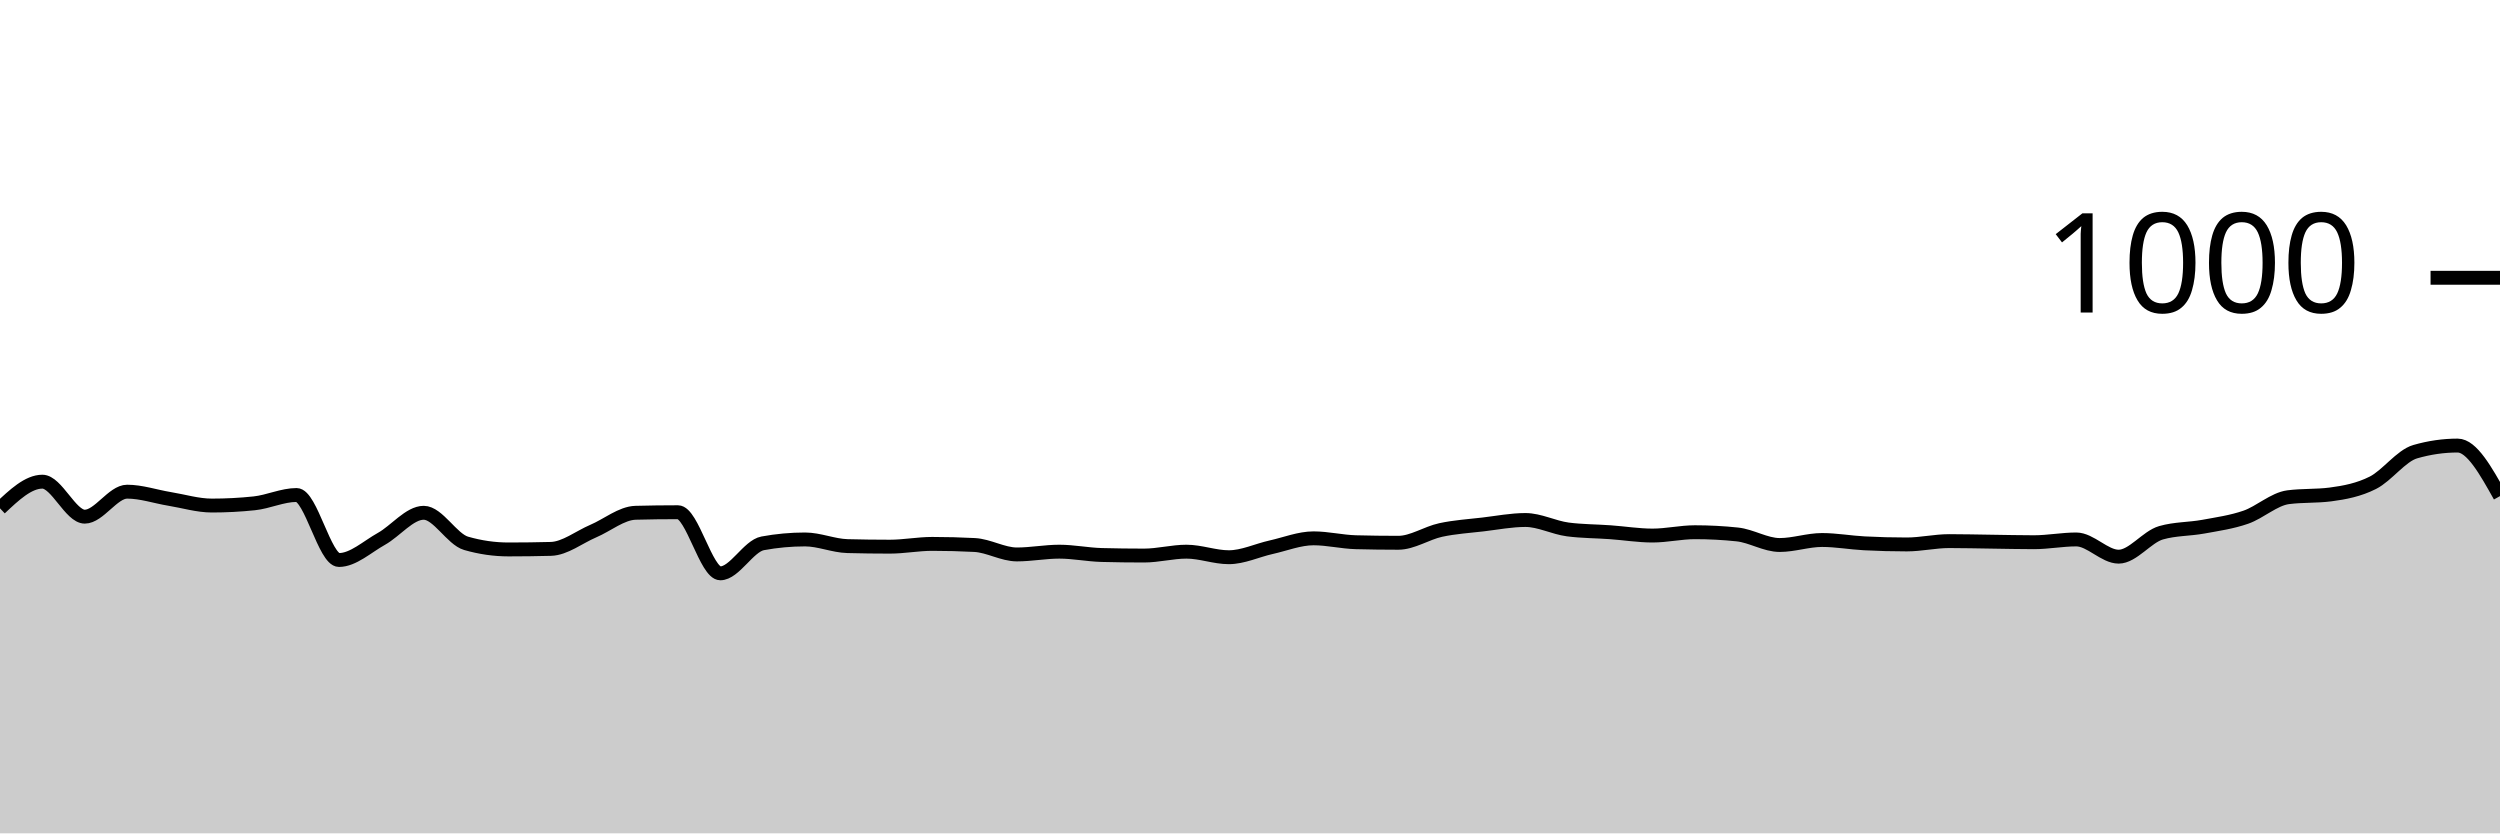
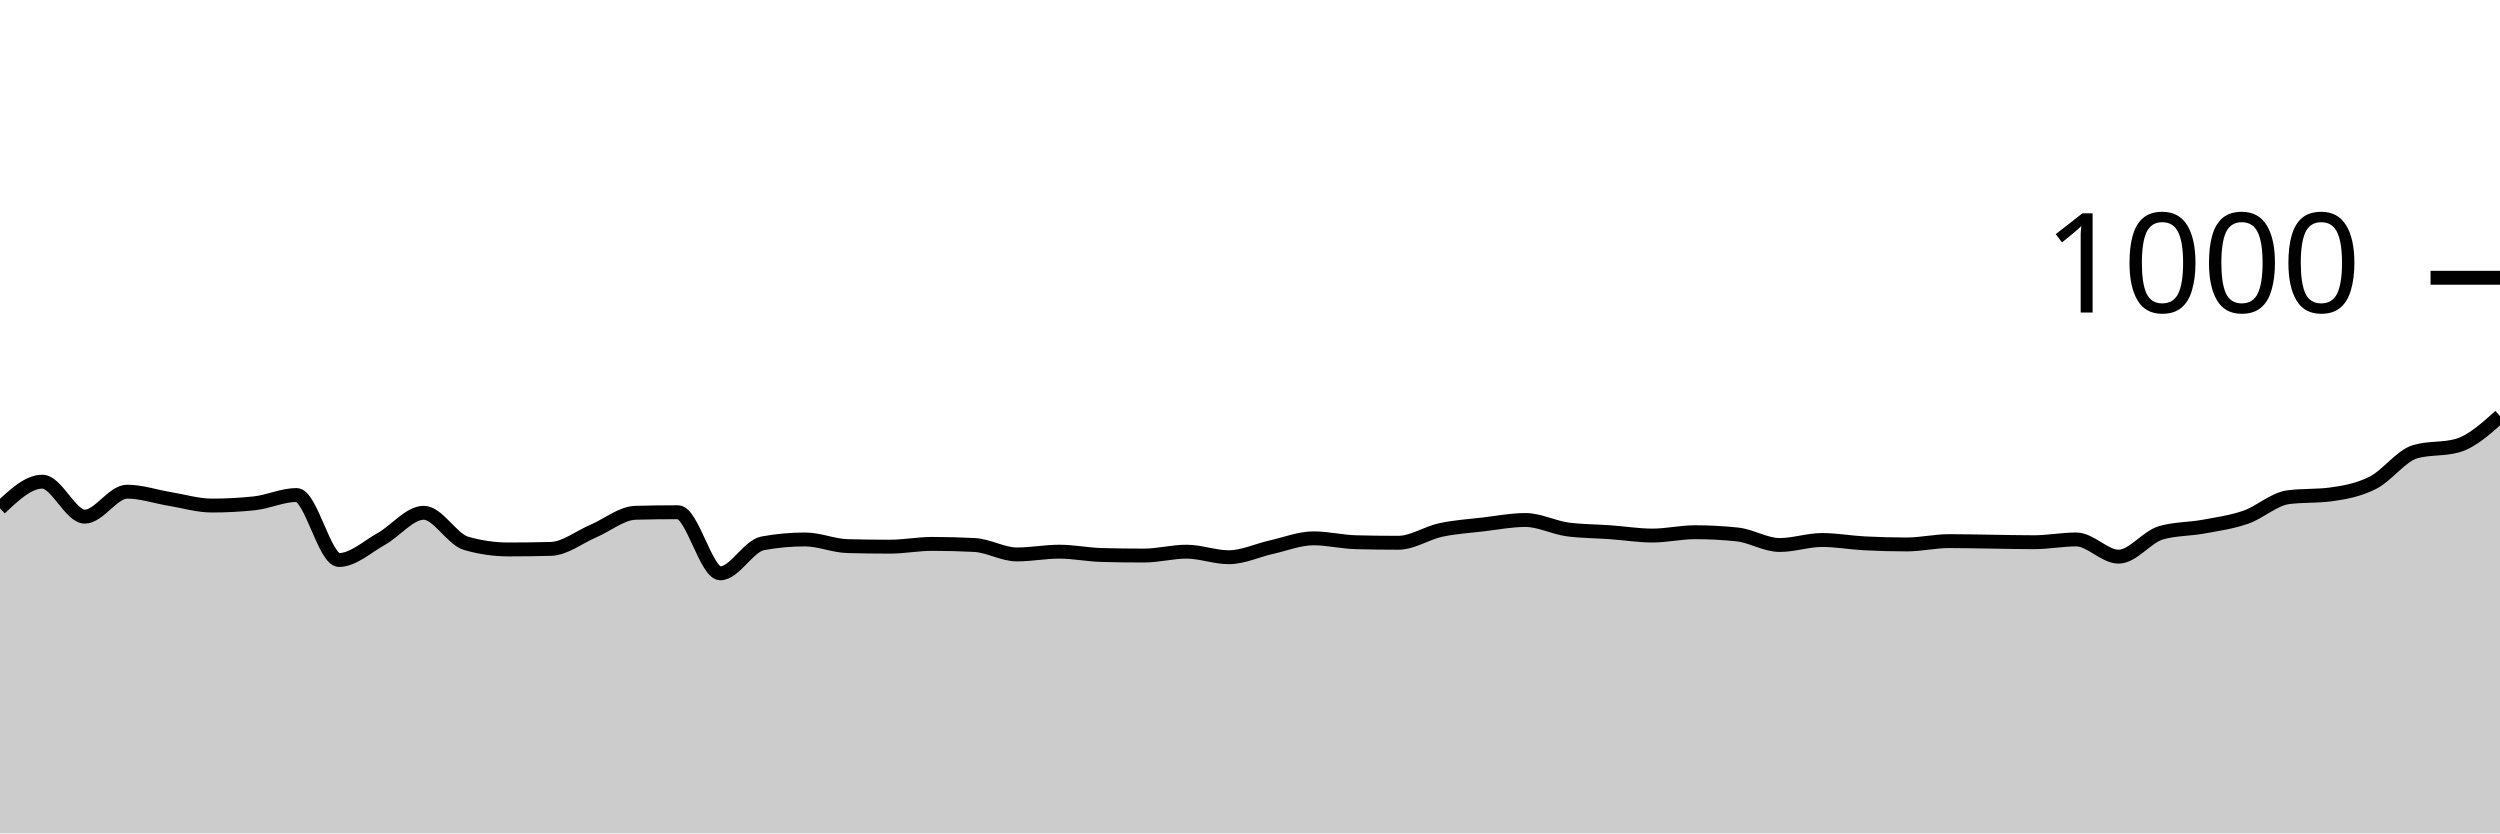
<svg xmlns="http://www.w3.org/2000/svg" viewBox="0 0 180 60">
  <g transform="translate(0,20)">
-     <path class="area" fill="rgba(0, 0, 0, 0.2)" d="M0,16.6C1.017,15.64,2.034,14.68,3.051,14.68C4.068,14.68,5.085,17.2,6.102,17.2C7.119,17.2,8.136,15.4,9.153,15.4C10.169,15.4,11.186,15.753,12.203,15.92C13.22,16.087,14.237,16.4,15.254,16.4C16.271,16.4,17.288,16.347,18.305,16.24C19.322,16.133,20.339,15.64,21.356,15.64C22.373,15.64,23.39,20.32,24.407,20.32C25.424,20.32,26.441,19.367,27.458,18.8C28.475,18.233,29.492,16.92,30.508,16.92C31.525,16.92,32.542,18.827,33.559,19.12C34.576,19.413,35.593,19.56,36.61,19.56C37.627,19.56,38.644,19.547,39.661,19.52C40.678,19.493,41.695,18.673,42.712,18.24C43.729,17.807,44.746,16.947,45.763,16.92C46.78,16.893,47.797,16.88,48.814,16.88C49.831,16.88,50.847,21.28,51.864,21.28C52.881,21.28,53.898,19.307,54.915,19.12C55.932,18.933,56.949,18.84,57.966,18.84C58.983,18.84,60,19.293,61.017,19.32C62.034,19.347,63.051,19.36,64.068,19.36C65.085,19.36,66.102,19.16,67.119,19.16C68.136,19.16,69.153,19.187,70.169,19.24C71.186,19.293,72.203,19.92,73.22,19.92C74.237,19.92,75.254,19.72,76.271,19.72C77.288,19.72,78.305,19.933,79.322,19.96C80.339,19.987,81.356,20,82.373,20C83.39,20,84.407,19.72,85.424,19.72C86.441,19.72,87.458,20.12,88.475,20.12C89.492,20.12,90.508,19.627,91.525,19.4C92.542,19.173,93.559,18.76,94.576,18.76C95.593,18.76,96.61,19.013,97.627,19.04C98.644,19.067,99.661,19.08,100.678,19.08C101.695,19.08,102.712,18.38,103.729,18.16C104.746,17.94,105.763,17.88,106.78,17.76C107.797,17.64,108.814,17.44,109.831,17.44C110.847,17.44,111.864,17.987,112.881,18.12C113.898,18.253,114.915,18.247,115.932,18.32C116.949,18.393,117.966,18.56,118.983,18.56C120,18.56,121.017,18.32,122.034,18.32C123.051,18.32,124.068,18.373,125.085,18.48C126.102,18.587,127.119,19.24,128.136,19.24C129.153,19.24,130.169,18.88,131.186,18.88C132.203,18.88,133.22,19.067,134.237,19.12C135.254,19.173,136.271,19.2,137.288,19.2C138.305,19.2,139.322,18.96,140.339,18.96C141.356,18.96,142.373,18.987,143.39,19C144.407,19.013,145.424,19.04,146.441,19.04C147.458,19.04,148.475,18.84,149.492,18.84C150.508,18.84,151.525,20.08,152.542,20.08C153.559,20.08,154.576,18.653,155.593,18.36C156.61,18.067,157.627,18.107,158.644,17.92C159.661,17.733,160.678,17.593,161.695,17.24C162.712,16.887,163.729,15.933,164.746,15.8C165.763,15.667,166.78,15.733,167.797,15.6C168.814,15.467,169.831,15.273,170.847,14.76C171.864,14.247,172.881,12.813,173.898,12.52C174.915,12.227,175.932,12.08,176.949,12.08C177.966,12.08,178.983,13.9,180,15.72L180,40C178.983,40,177.966,40,176.949,40C175.932,40,174.915,40,173.898,40C172.881,40,171.864,40,170.847,40C169.831,40,168.814,40,167.797,40C166.78,40,165.763,40,164.746,40C163.729,40,162.712,40,161.695,40C160.678,40,159.661,40,158.644,40C157.627,40,156.61,40,155.593,40C154.576,40,153.559,40,152.542,40C151.525,40,150.508,40,149.492,40C148.475,40,147.458,40,146.441,40C145.424,40,144.407,40,143.39,40C142.373,40,141.356,40,140.339,40C139.322,40,138.305,40,137.288,40C136.271,40,135.254,40,134.237,40C133.22,40,132.203,40,131.186,40C130.169,40,129.153,40,128.136,40C127.119,40,126.102,40,125.085,40C124.068,40,123.051,40,122.034,40C121.017,40,120,40,118.983,40C117.966,40,116.949,40,115.932,40C114.915,40,113.898,40,112.881,40C111.864,40,110.847,40,109.831,40C108.814,40,107.797,40,106.78,40C105.763,40,104.746,40,103.729,40C102.712,40,101.695,40,100.678,40C99.661,40,98.644,40,97.627,40C96.61,40,95.593,40,94.576,40C93.559,40,92.542,40,91.525,40C90.508,40,89.492,40,88.475,40C87.458,40,86.441,40,85.424,40C84.407,40,83.39,40,82.373,40C81.356,40,80.339,40,79.322,40C78.305,40,77.288,40,76.271,40C75.254,40,74.237,40,73.22,40C72.203,40,71.186,40,70.169,40C69.153,40,68.136,40,67.119,40C66.102,40,65.085,40,64.068,40C63.051,40,62.034,40,61.017,40C60,40,58.983,40,57.966,40C56.949,40,55.932,40,54.915,40C53.898,40,52.881,40,51.864,40C50.847,40,49.831,40,48.814,40C47.797,40,46.78,40,45.763,40C44.746,40,43.729,40,42.712,40C41.695,40,40.678,40,39.661,40C38.644,40,37.627,40,36.61,40C35.593,40,34.576,40,33.559,40C32.542,40,31.525,40,30.508,40C29.492,40,28.475,40,27.458,40C26.441,40,25.424,40,24.407,40C23.39,40,22.373,40,21.356,40C20.339,40,19.322,40,18.305,40C17.288,40,16.271,40,15.254,40C14.237,40,13.22,40,12.203,40C11.186,40,10.169,40,9.153,40C8.136,40,7.119,40,6.102,40C5.085,40,4.068,40,3.051,40C2.034,40,1.017,40,0,40Z" />
-     <path class="line" stroke="black" fill="none" d="M0,16.6C1.017,15.64,2.034,14.68,3.051,14.68C4.068,14.68,5.085,17.2,6.102,17.2C7.119,17.2,8.136,15.4,9.153,15.4C10.169,15.4,11.186,15.753,12.203,15.92C13.22,16.087,14.237,16.4,15.254,16.4C16.271,16.4,17.288,16.347,18.305,16.24C19.322,16.133,20.339,15.64,21.356,15.64C22.373,15.64,23.39,20.32,24.407,20.32C25.424,20.32,26.441,19.367,27.458,18.8C28.475,18.233,29.492,16.92,30.508,16.92C31.525,16.92,32.542,18.827,33.559,19.12C34.576,19.413,35.593,19.56,36.61,19.56C37.627,19.56,38.644,19.547,39.661,19.52C40.678,19.493,41.695,18.673,42.712,18.24C43.729,17.807,44.746,16.947,45.763,16.92C46.78,16.893,47.797,16.88,48.814,16.88C49.831,16.88,50.847,21.28,51.864,21.28C52.881,21.28,53.898,19.307,54.915,19.12C55.932,18.933,56.949,18.84,57.966,18.84C58.983,18.84,60,19.293,61.017,19.32C62.034,19.347,63.051,19.36,64.068,19.36C65.085,19.36,66.102,19.16,67.119,19.16C68.136,19.16,69.153,19.187,70.169,19.24C71.186,19.293,72.203,19.92,73.22,19.92C74.237,19.92,75.254,19.72,76.271,19.72C77.288,19.72,78.305,19.933,79.322,19.96C80.339,19.987,81.356,20,82.373,20C83.39,20,84.407,19.72,85.424,19.72C86.441,19.72,87.458,20.12,88.475,20.12C89.492,20.12,90.508,19.627,91.525,19.4C92.542,19.173,93.559,18.76,94.576,18.76C95.593,18.76,96.61,19.013,97.627,19.04C98.644,19.067,99.661,19.08,100.678,19.08C101.695,19.08,102.712,18.38,103.729,18.16C104.746,17.94,105.763,17.88,106.78,17.76C107.797,17.64,108.814,17.44,109.831,17.44C110.847,17.44,111.864,17.987,112.881,18.12C113.898,18.253,114.915,18.247,115.932,18.32C116.949,18.393,117.966,18.56,118.983,18.56C120,18.56,121.017,18.32,122.034,18.32C123.051,18.32,124.068,18.373,125.085,18.48C126.102,18.587,127.119,19.24,128.136,19.24C129.153,19.24,130.169,18.88,131.186,18.88C132.203,18.88,133.22,19.067,134.237,19.12C135.254,19.173,136.271,19.2,137.288,19.2C138.305,19.2,139.322,18.96,140.339,18.96C141.356,18.96,142.373,18.987,143.39,19C144.407,19.013,145.424,19.04,146.441,19.04C147.458,19.04,148.475,18.84,149.492,18.84C150.508,18.84,151.525,20.08,152.542,20.08C153.559,20.08,154.576,18.653,155.593,18.36C156.61,18.067,157.627,18.107,158.644,17.92C159.661,17.733,160.678,17.593,161.695,17.24C162.712,16.887,163.729,15.933,164.746,15.8C165.763,15.667,166.78,15.733,167.797,15.6C168.814,15.467,169.831,15.273,170.847,14.76C171.864,14.247,172.881,12.813,173.898,12.52C174.915,12.227,175.932,12.08,176.949,12.08C177.966,12.08,178.983,13.9,180,15.72" />
+     <path class="area" fill="rgba(0, 0, 0, 0.2)" d="M0,16.6C1.017,15.64,2.034,14.68,3.051,14.68C4.068,14.68,5.085,17.2,6.102,17.2C7.119,17.2,8.136,15.4,9.153,15.4C10.169,15.4,11.186,15.753,12.203,15.92C13.22,16.087,14.237,16.4,15.254,16.4C16.271,16.4,17.288,16.347,18.305,16.24C19.322,16.133,20.339,15.64,21.356,15.64C22.373,15.64,23.39,20.32,24.407,20.32C25.424,20.32,26.441,19.367,27.458,18.8C28.475,18.233,29.492,16.92,30.508,16.92C31.525,16.92,32.542,18.827,33.559,19.12C34.576,19.413,35.593,19.56,36.61,19.56C37.627,19.56,38.644,19.547,39.661,19.52C40.678,19.493,41.695,18.673,42.712,18.24C43.729,17.807,44.746,16.947,45.763,16.92C46.78,16.893,47.797,16.88,48.814,16.88C49.831,16.88,50.847,21.28,51.864,21.28C52.881,21.28,53.898,19.307,54.915,19.12C55.932,18.933,56.949,18.84,57.966,18.84C58.983,18.84,60,19.293,61.017,19.32C62.034,19.347,63.051,19.36,64.068,19.36C65.085,19.36,66.102,19.16,67.119,19.16C68.136,19.16,69.153,19.187,70.169,19.24C71.186,19.293,72.203,19.92,73.22,19.92C74.237,19.92,75.254,19.72,76.271,19.72C77.288,19.72,78.305,19.933,79.322,19.96C80.339,19.987,81.356,20,82.373,20C83.39,20,84.407,19.72,85.424,19.72C86.441,19.72,87.458,20.12,88.475,20.12C89.492,20.12,90.508,19.627,91.525,19.4C92.542,19.173,93.559,18.76,94.576,18.76C95.593,18.76,96.61,19.013,97.627,19.04C98.644,19.067,99.661,19.08,100.678,19.08C101.695,19.08,102.712,18.38,103.729,18.16C104.746,17.94,105.763,17.88,106.78,17.76C107.797,17.64,108.814,17.44,109.831,17.44C110.847,17.44,111.864,17.987,112.881,18.12C113.898,18.253,114.915,18.247,115.932,18.32C116.949,18.393,117.966,18.56,118.983,18.56C120,18.56,121.017,18.32,122.034,18.32C123.051,18.32,124.068,18.373,125.085,18.48C126.102,18.587,127.119,19.24,128.136,19.24C129.153,19.24,130.169,18.88,131.186,18.88C132.203,18.88,133.22,19.067,134.237,19.12C135.254,19.173,136.271,19.2,137.288,19.2C138.305,19.2,139.322,18.96,140.339,18.96C141.356,18.96,142.373,18.987,143.39,19C144.407,19.013,145.424,19.04,146.441,19.04C147.458,19.04,148.475,18.84,149.492,18.84C150.508,18.84,151.525,20.08,152.542,20.08C153.559,20.08,154.576,18.653,155.593,18.36C156.61,18.067,157.627,18.107,158.644,17.92C159.661,17.733,160.678,17.593,161.695,17.24C162.712,16.887,163.729,15.933,164.746,15.8C165.763,15.667,166.78,15.733,167.797,15.6C168.814,15.467,169.831,15.273,170.847,14.76C171.864,14.247,172.881,12.813,173.898,12.52C174.915,12.227,175.932,12.373,176.949,12.08C177.966,11.787,178.983,10.873,180,9.96L180,40C178.983,40,177.966,40,176.949,40C175.932,40,174.915,40,173.898,40C172.881,40,171.864,40,170.847,40C169.831,40,168.814,40,167.797,40C166.78,40,165.763,40,164.746,40C163.729,40,162.712,40,161.695,40C160.678,40,159.661,40,158.644,40C157.627,40,156.61,40,155.593,40C154.576,40,153.559,40,152.542,40C151.525,40,150.508,40,149.492,40C148.475,40,147.458,40,146.441,40C145.424,40,144.407,40,143.39,40C142.373,40,141.356,40,140.339,40C139.322,40,138.305,40,137.288,40C136.271,40,135.254,40,134.237,40C133.22,40,132.203,40,131.186,40C130.169,40,129.153,40,128.136,40C127.119,40,126.102,40,125.085,40C124.068,40,123.051,40,122.034,40C121.017,40,120,40,118.983,40C117.966,40,116.949,40,115.932,40C114.915,40,113.898,40,112.881,40C111.864,40,110.847,40,109.831,40C108.814,40,107.797,40,106.78,40C105.763,40,104.746,40,103.729,40C102.712,40,101.695,40,100.678,40C99.661,40,98.644,40,97.627,40C96.61,40,95.593,40,94.576,40C93.559,40,92.542,40,91.525,40C90.508,40,89.492,40,88.475,40C87.458,40,86.441,40,85.424,40C84.407,40,83.39,40,82.373,40C81.356,40,80.339,40,79.322,40C78.305,40,77.288,40,76.271,40C75.254,40,74.237,40,73.22,40C72.203,40,71.186,40,70.169,40C69.153,40,68.136,40,67.119,40C66.102,40,65.085,40,64.068,40C63.051,40,62.034,40,61.017,40C60,40,58.983,40,57.966,40C56.949,40,55.932,40,54.915,40C53.898,40,52.881,40,51.864,40C50.847,40,49.831,40,48.814,40C47.797,40,46.78,40,45.763,40C44.746,40,43.729,40,42.712,40C41.695,40,40.678,40,39.661,40C38.644,40,37.627,40,36.61,40C35.593,40,34.576,40,33.559,40C32.542,40,31.525,40,30.508,40C29.492,40,28.475,40,27.458,40C26.441,40,25.424,40,24.407,40C23.39,40,22.373,40,21.356,40C20.339,40,19.322,40,18.305,40C17.288,40,16.271,40,15.254,40C14.237,40,13.22,40,12.203,40C11.186,40,10.169,40,9.153,40C8.136,40,7.119,40,6.102,40C5.085,40,4.068,40,3.051,40C2.034,40,1.017,40,0,40Z" />
+     <path class="line" stroke="black" fill="none" d="M0,16.6C1.017,15.64,2.034,14.68,3.051,14.68C4.068,14.68,5.085,17.2,6.102,17.2C7.119,17.2,8.136,15.4,9.153,15.4C10.169,15.4,11.186,15.753,12.203,15.92C13.22,16.087,14.237,16.4,15.254,16.4C16.271,16.4,17.288,16.347,18.305,16.24C19.322,16.133,20.339,15.64,21.356,15.64C22.373,15.64,23.39,20.32,24.407,20.32C25.424,20.32,26.441,19.367,27.458,18.8C28.475,18.233,29.492,16.92,30.508,16.92C31.525,16.92,32.542,18.827,33.559,19.12C34.576,19.413,35.593,19.56,36.61,19.56C37.627,19.56,38.644,19.547,39.661,19.52C40.678,19.493,41.695,18.673,42.712,18.24C43.729,17.807,44.746,16.947,45.763,16.92C46.78,16.893,47.797,16.88,48.814,16.88C49.831,16.88,50.847,21.28,51.864,21.28C52.881,21.28,53.898,19.307,54.915,19.12C55.932,18.933,56.949,18.84,57.966,18.84C58.983,18.84,60,19.293,61.017,19.32C62.034,19.347,63.051,19.36,64.068,19.36C65.085,19.36,66.102,19.16,67.119,19.16C68.136,19.16,69.153,19.187,70.169,19.24C71.186,19.293,72.203,19.92,73.22,19.92C74.237,19.92,75.254,19.72,76.271,19.72C77.288,19.72,78.305,19.933,79.322,19.96C80.339,19.987,81.356,20,82.373,20C83.39,20,84.407,19.72,85.424,19.72C86.441,19.72,87.458,20.12,88.475,20.12C89.492,20.12,90.508,19.627,91.525,19.4C92.542,19.173,93.559,18.76,94.576,18.76C95.593,18.76,96.61,19.013,97.627,19.04C98.644,19.067,99.661,19.08,100.678,19.08C101.695,19.08,102.712,18.38,103.729,18.16C104.746,17.94,105.763,17.88,106.78,17.76C107.797,17.64,108.814,17.44,109.831,17.44C110.847,17.44,111.864,17.987,112.881,18.12C113.898,18.253,114.915,18.247,115.932,18.32C116.949,18.393,117.966,18.56,118.983,18.56C120,18.56,121.017,18.32,122.034,18.32C123.051,18.32,124.068,18.373,125.085,18.48C126.102,18.587,127.119,19.24,128.136,19.24C129.153,19.24,130.169,18.88,131.186,18.88C132.203,18.88,133.22,19.067,134.237,19.12C135.254,19.173,136.271,19.2,137.288,19.2C138.305,19.2,139.322,18.96,140.339,18.96C141.356,18.96,142.373,18.987,143.39,19C144.407,19.013,145.424,19.04,146.441,19.04C147.458,19.04,148.475,18.84,149.492,18.84C150.508,18.84,151.525,20.08,152.542,20.08C153.559,20.08,154.576,18.653,155.593,18.36C156.61,18.067,157.627,18.107,158.644,17.92C159.661,17.733,160.678,17.593,161.695,17.24C162.712,16.887,163.729,15.933,164.746,15.8C165.763,15.667,166.78,15.733,167.797,15.6C168.814,15.467,169.831,15.273,170.847,14.76C171.864,14.247,172.881,12.813,173.898,12.52C174.915,12.227,175.932,12.373,176.949,12.08C177.966,11.787,178.983,10.873,180,9.96" />
    <path class="axis-ceiling" stroke-width="1" stroke="black" fill="none" d="M175,0L180,0" />
    <text class="axis-ceiling-label" font-family="sans-serif" text-anchor="end" font-size="10px" x="170" y="2.5">1000</text>
  </g>
</svg>
